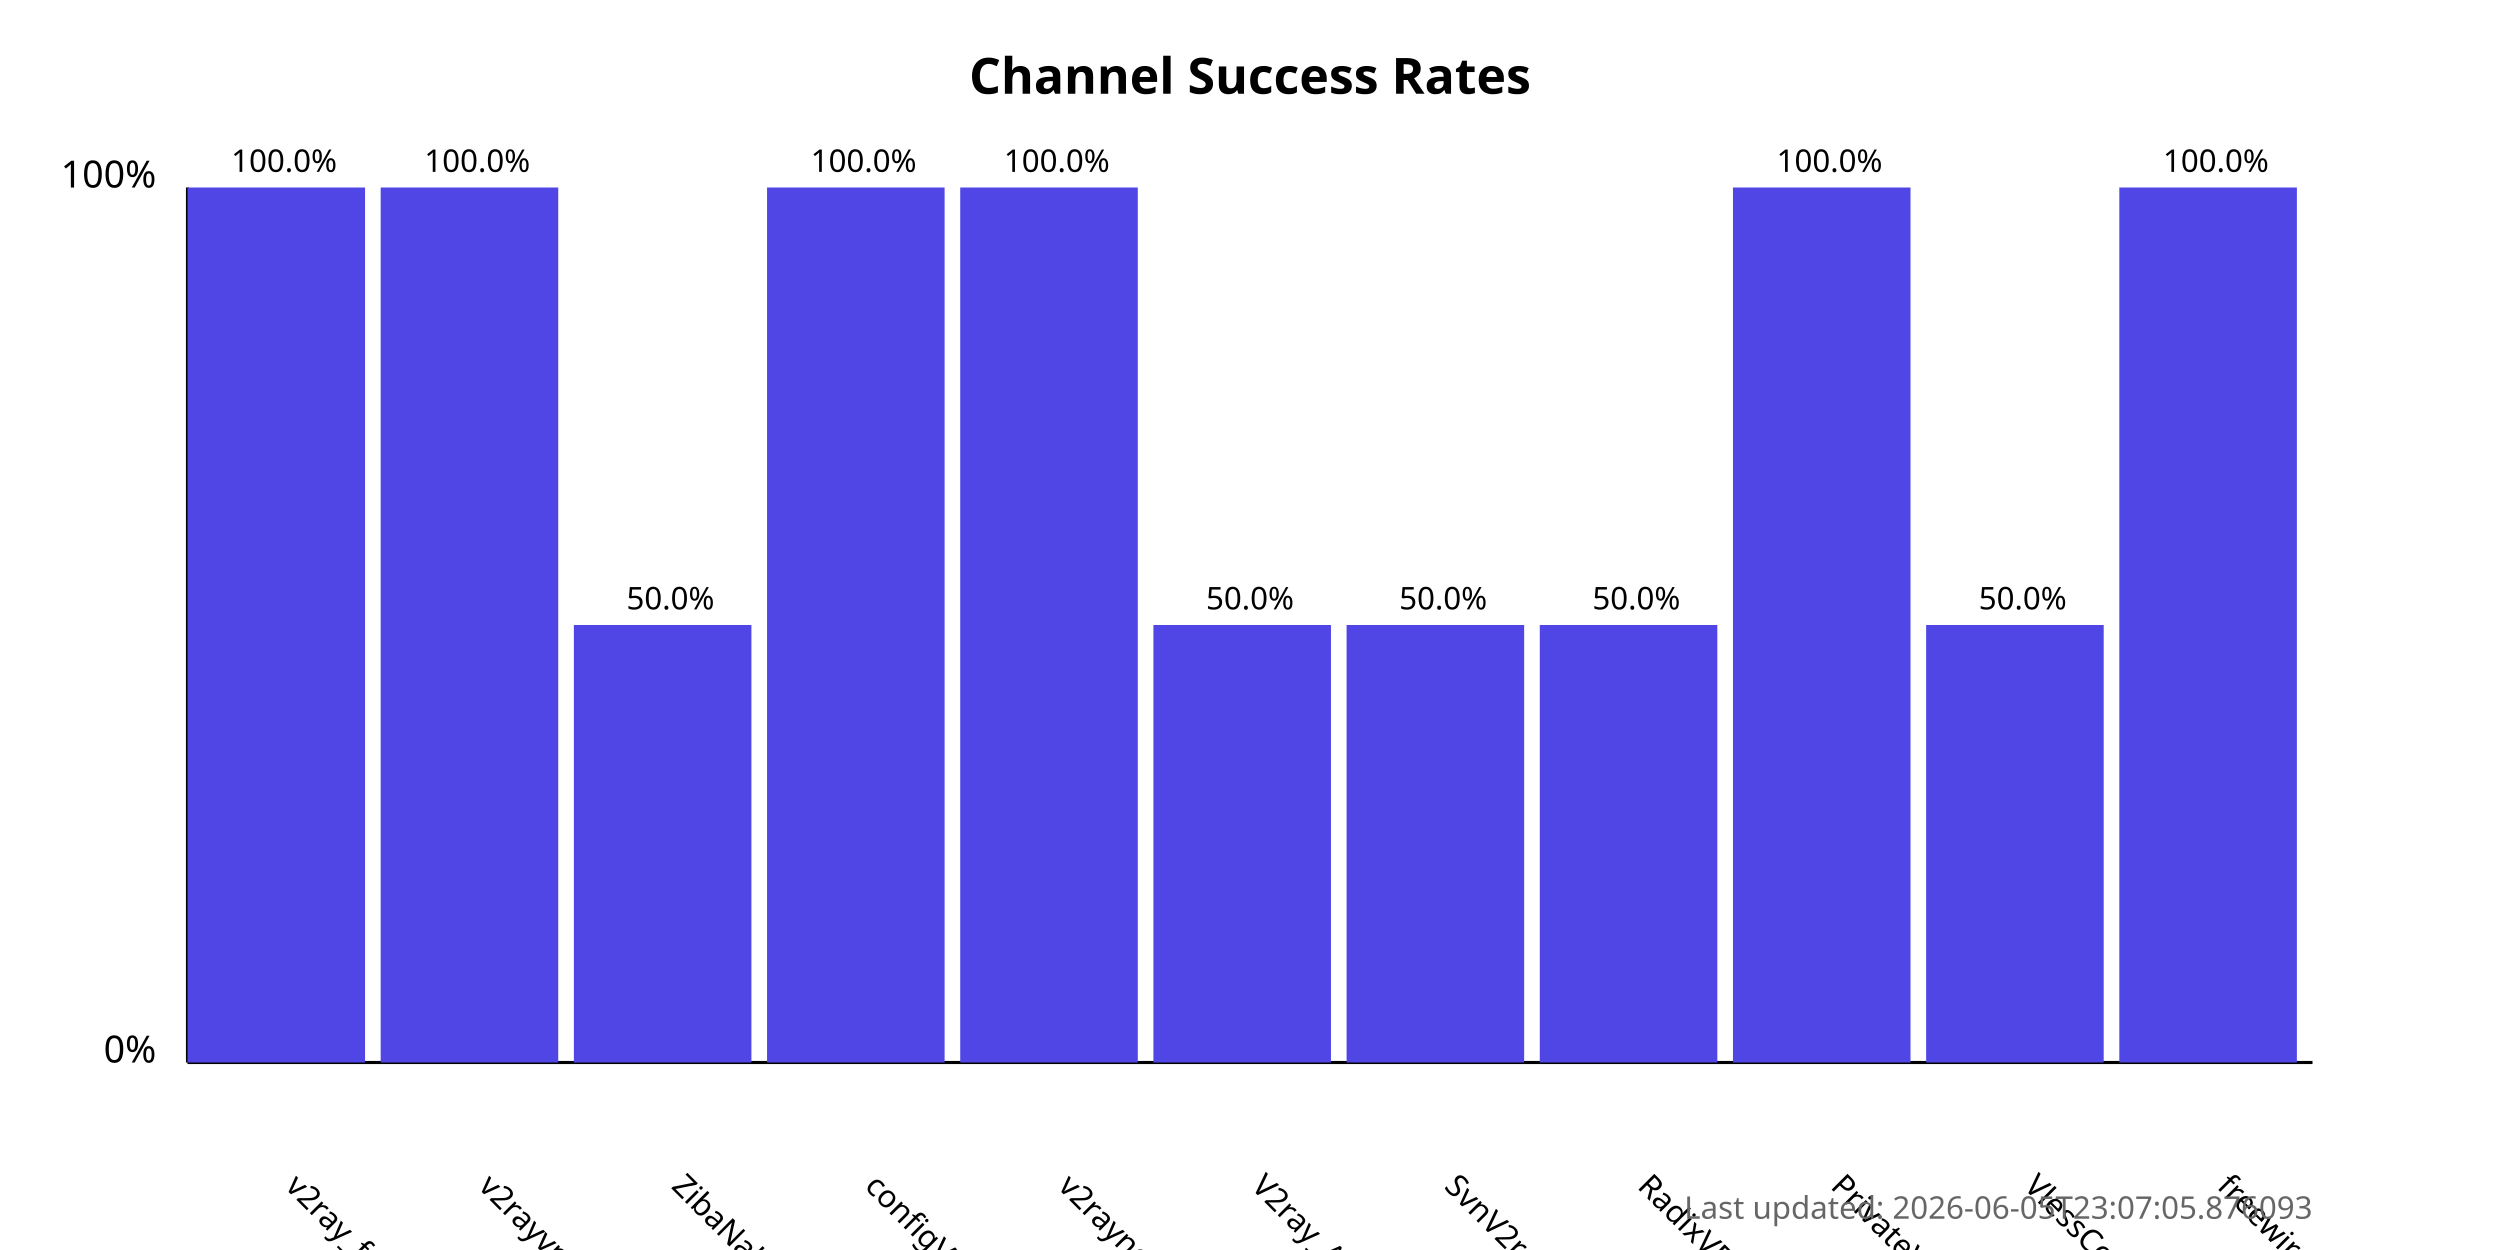
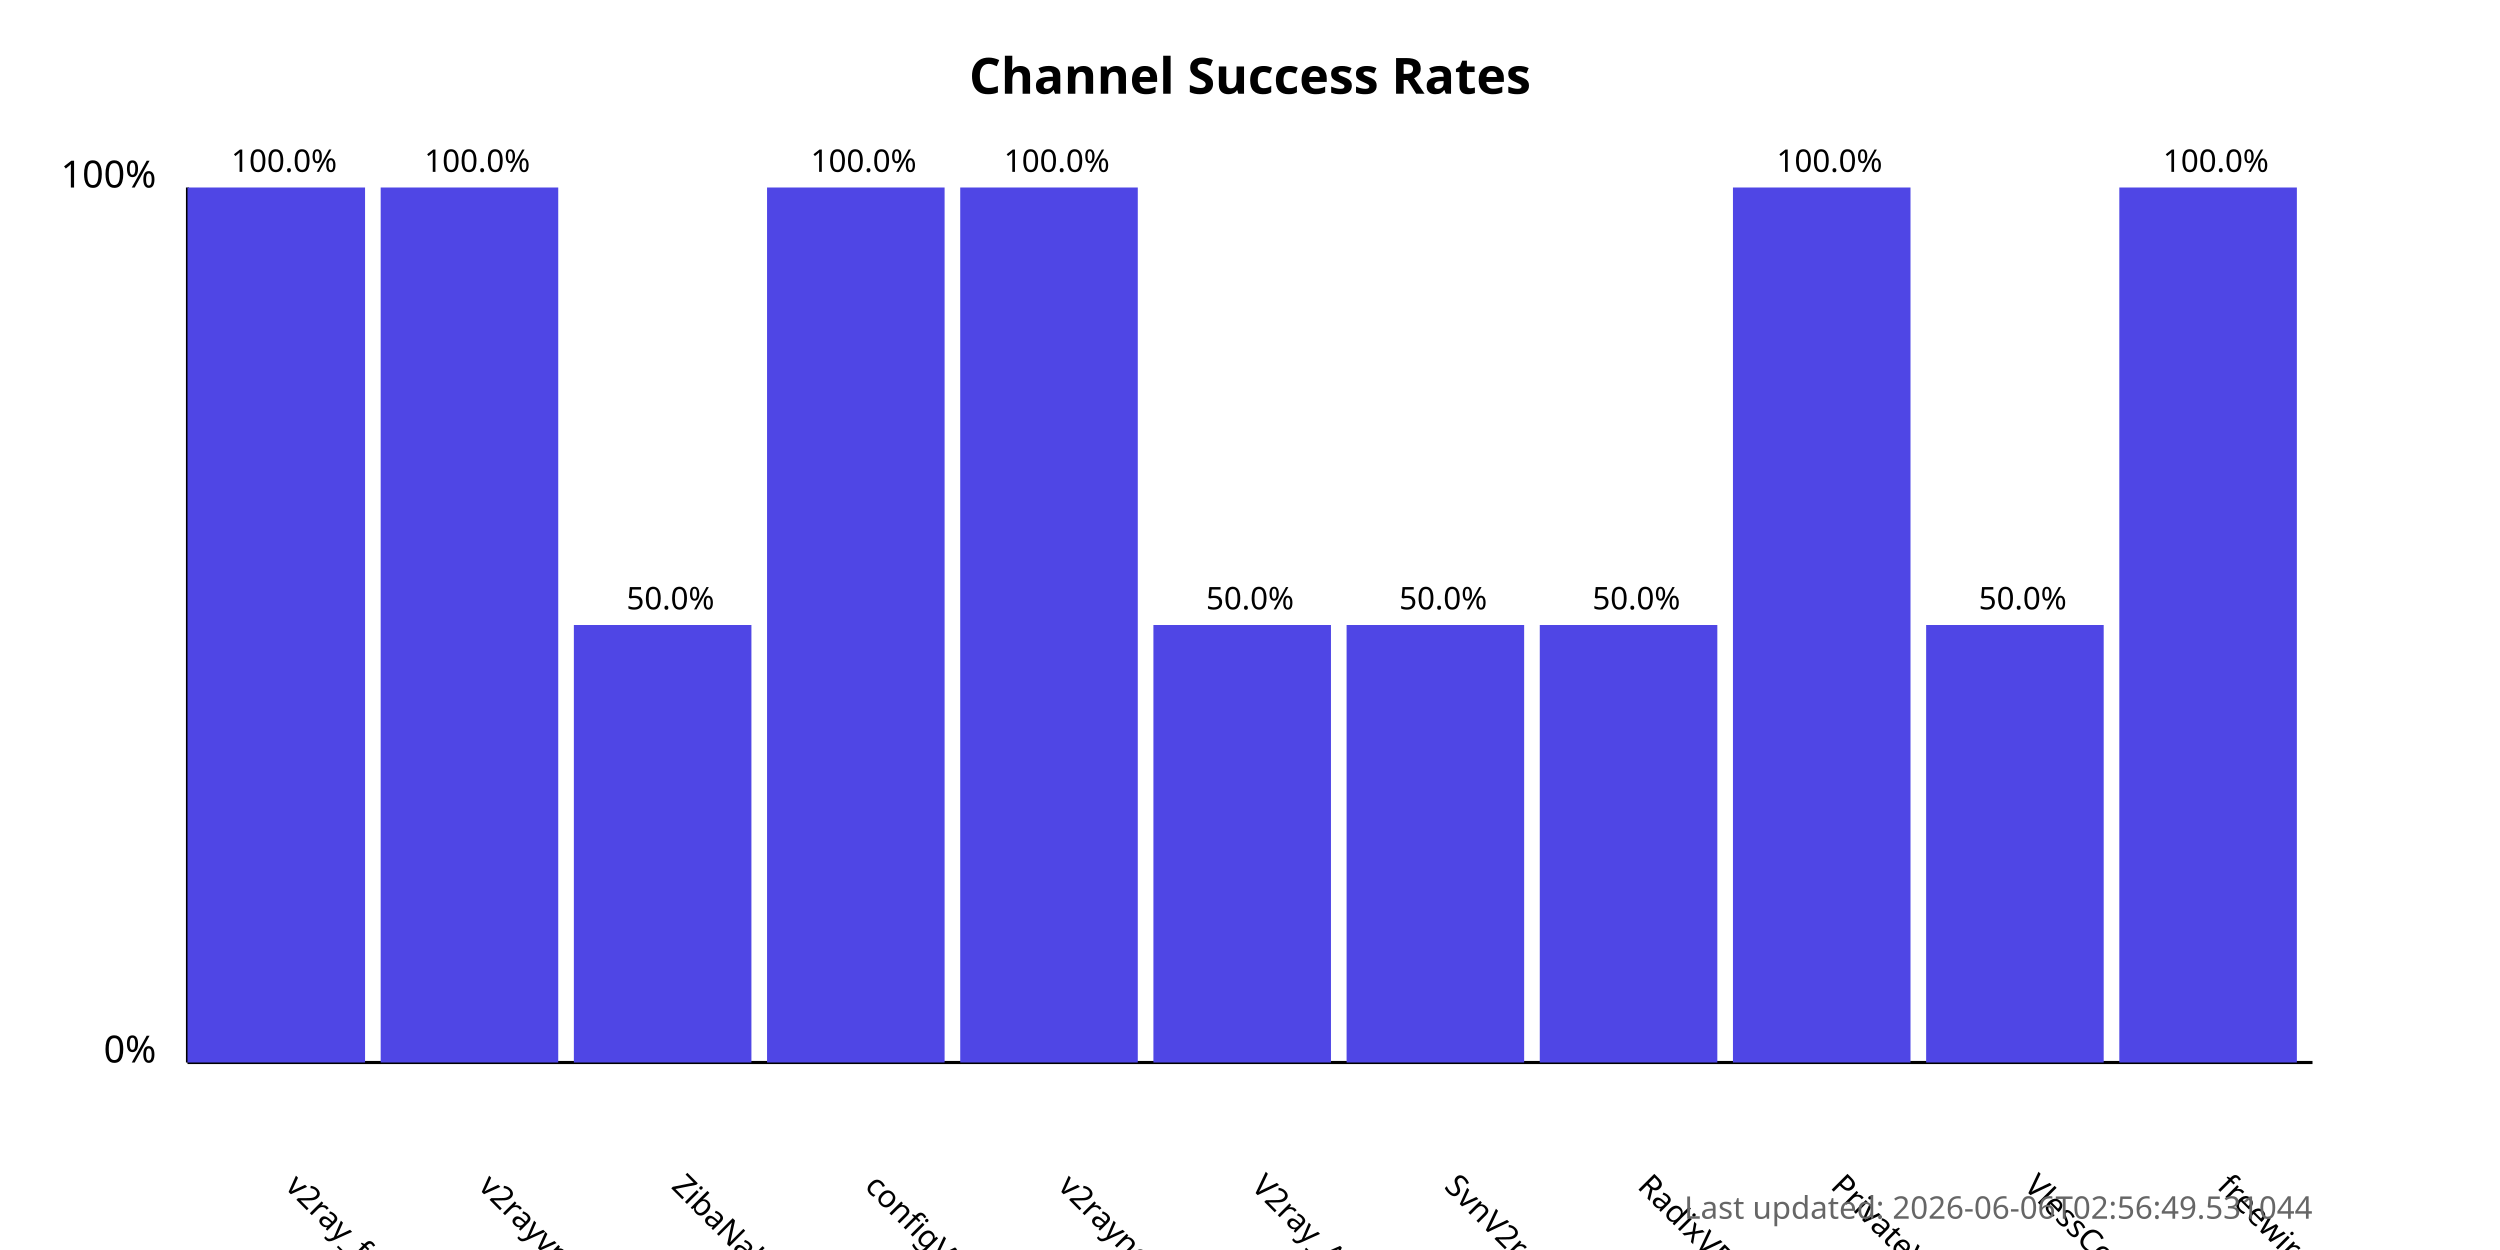
<svg xmlns="http://www.w3.org/2000/svg" width="800" height="400">
  <style>
            .chart-title { font: bold 16px sans-serif; }
            .axis-label { font: 12px sans-serif; }
            .tick-label { font: 10px sans-serif; }
            .bar { fill: #4f46e5; }
            .bar:hover { fill: #6366f1; }
            .timestamp { font: 10px sans-serif; fill: #666; }
        </style>
  <text x="400.0" y="30" text-anchor="middle" class="chart-title">
            Channel Success Rates
        </text>
  <line x1="60" y1="340" x2="60" y2="60" stroke="black" stroke-width="1" />
  <line x1="60" y1="340" x2="740" y2="340" stroke="black" stroke-width="1" />
  <text x="50" y="340" text-anchor="end" class="axis-label">0%</text>
  <text x="50" y="60" text-anchor="end" class="axis-label">100%</text>
  <g>
    <rect x="60" y="60.0" width="56.818" height="280.0" class="bar" />
    <text x="90.909" y="380" transform="rotate(45, 90.90909, 380)" text-anchor="start" class="tick-label">
                v2ray_free_conf
            </text>
    <text x="90.909" y="55.0" text-anchor="middle" class="tick-label">
                100.0%
            </text>
  </g>
  <g>
    <rect x="121.818" y="60.0" width="56.818" height="280.0" class="bar" />
    <text x="152.727" y="380" transform="rotate(45, 152.7273, 380)" text-anchor="start" class="tick-label">
                v2rayvpno
            </text>
    <text x="152.727" y="55.0" text-anchor="middle" class="tick-label">
                100.0%
            </text>
  </g>
  <g>
    <rect x="183.636" y="200.0" width="56.818" height="140.0" class="bar" />
    <text x="214.545" y="380" transform="rotate(45, 214.5455, 380)" text-anchor="start" class="tick-label">
                ZibaNabz
            </text>
    <text x="214.545" y="195.0" text-anchor="middle" class="tick-label">
                50.0%
            </text>
  </g>
  <g>
    <rect x="245.455" y="60.0" width="56.818" height="280.0" class="bar" />
    <text x="276.364" y="380" transform="rotate(45, 276.3636, 380)" text-anchor="start" class="tick-label">
                configV2rayForFree
            </text>
    <text x="276.364" y="55.0" text-anchor="middle" class="tick-label">
                100.0%
            </text>
  </g>
  <g>
    <rect x="307.273" y="60.0" width="56.818" height="280.0" class="bar" />
    <text x="338.182" y="380" transform="rotate(45, 338.1818, 380)" text-anchor="start" class="tick-label">
                v2rayngvpn
            </text>
    <text x="338.182" y="55.0" text-anchor="middle" class="tick-label">
                100.0%
            </text>
  </g>
  <g>
    <rect x="369.091" y="200.0" width="56.818" height="140.0" class="bar" />
    <text x="400.0" y="380" transform="rotate(45, 400.0, 380)" text-anchor="start" class="tick-label">
                V2ray_Alpha
            </text>
    <text x="400.0" y="195.0" text-anchor="middle" class="tick-label">
                50.0%
            </text>
  </g>
  <g>
    <rect x="430.909" y="200.0" width="56.818" height="140.0" class="bar" />
    <text x="461.818" y="380" transform="rotate(45, 461.8182, 380)" text-anchor="start" class="tick-label">
                SvnV2ray
            </text>
    <text x="461.818" y="195.0" text-anchor="middle" class="tick-label">
                50.0%
            </text>
  </g>
  <g>
    <rect x="492.727" y="200.0" width="56.818" height="140.0" class="bar" />
    <text x="523.636" y="380" transform="rotate(45, 523.6364, 380)" text-anchor="start" class="tick-label">
                RadixVPN
            </text>
    <text x="523.636" y="195.0" text-anchor="middle" class="tick-label">
                50.0%
            </text>
  </g>
  <g>
    <rect x="554.545" y="60.0" width="56.818" height="280.0" class="bar" />
    <text x="585.455" y="380" transform="rotate(45, 585.4545, 380)" text-anchor="start" class="tick-label">
                PrivateVPNs
            </text>
    <text x="585.455" y="55.0" text-anchor="middle" class="tick-label">
                100.0%
            </text>
  </g>
  <g>
    <rect x="616.364" y="200.0" width="56.818" height="140.0" class="bar" />
    <text x="647.273" y="380" transform="rotate(45, 647.2727, 380)" text-anchor="start" class="tick-label">
                VlessConfig
            </text>
    <text x="647.273" y="195.0" text-anchor="middle" class="tick-label">
                50.0%
            </text>
  </g>
  <g>
    <rect x="678.182" y="60.0" width="56.818" height="280.0" class="bar" />
    <text x="709.091" y="380" transform="rotate(45, 709.0909, 380)" text-anchor="start" class="tick-label">
                freewireguard
            </text>
    <text x="709.091" y="55.0" text-anchor="middle" class="tick-label">
                100.0%
            </text>
  </g>
  <text x="740" y="390" text-anchor="end" class="timestamp">
-             Last updated: 2026-06-05T23:07:05.876093
+             Last updated: 2026-06-06T02:56:49.531044
        </text>
</svg>
